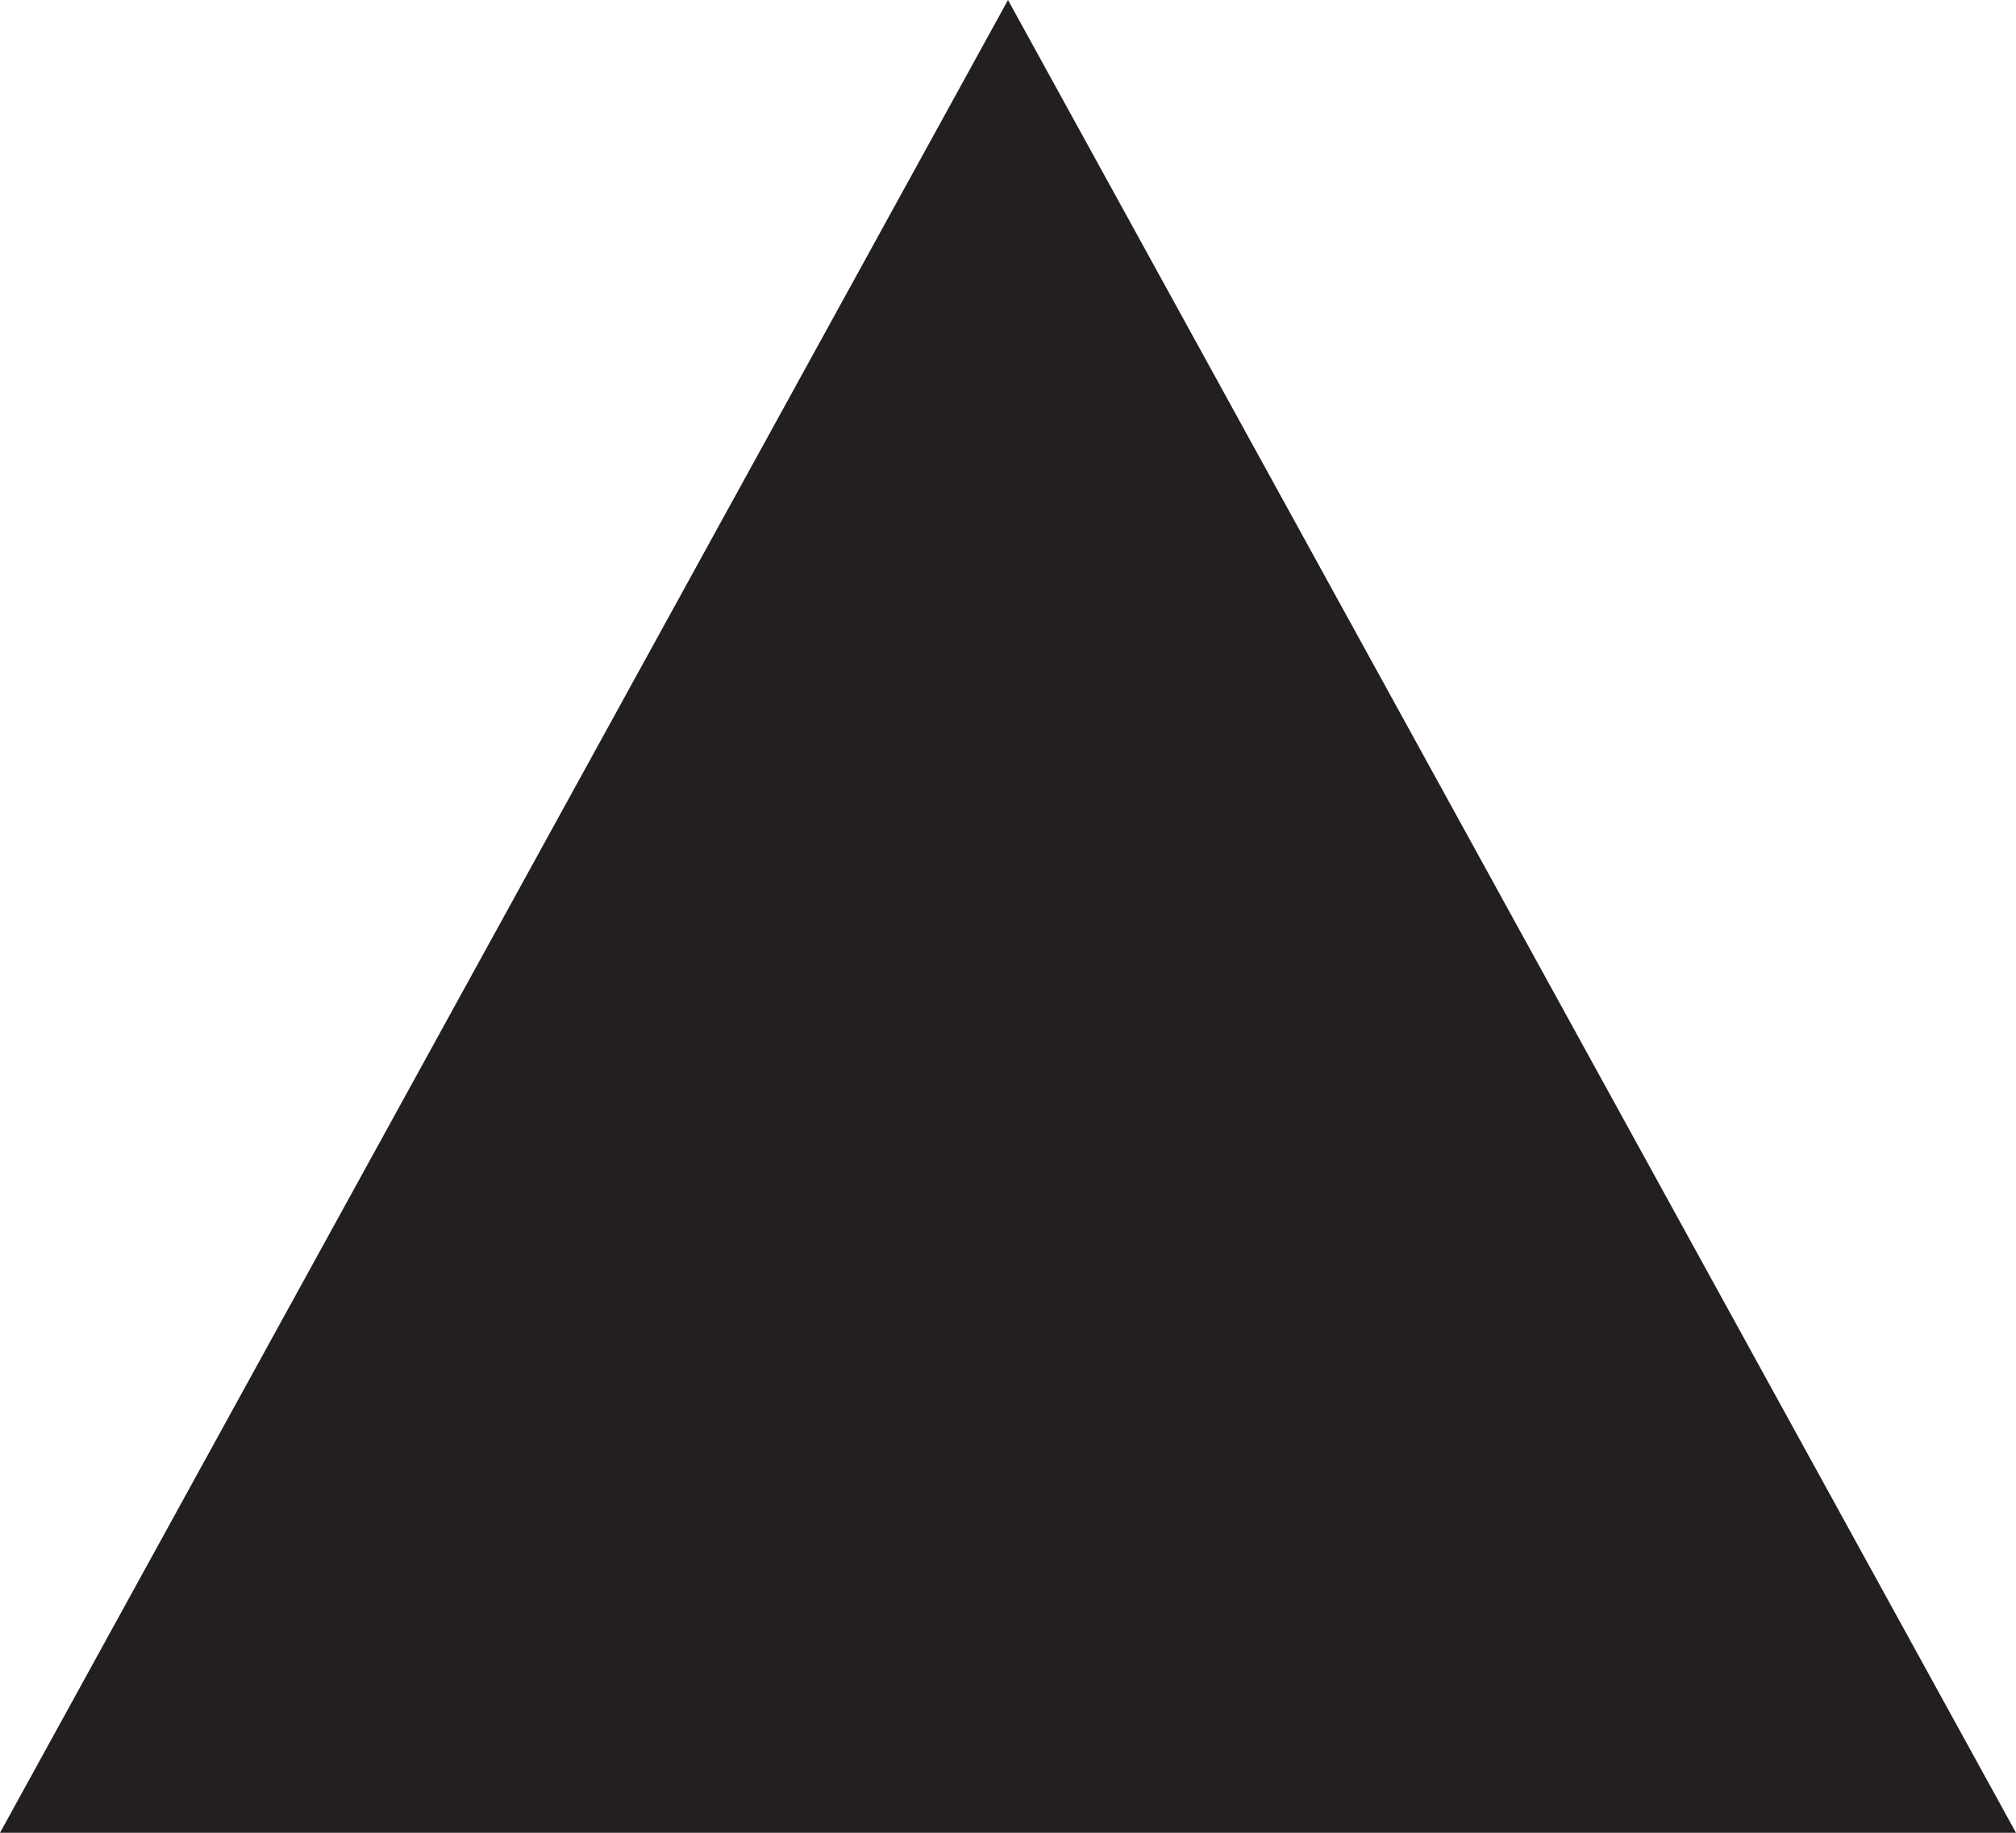
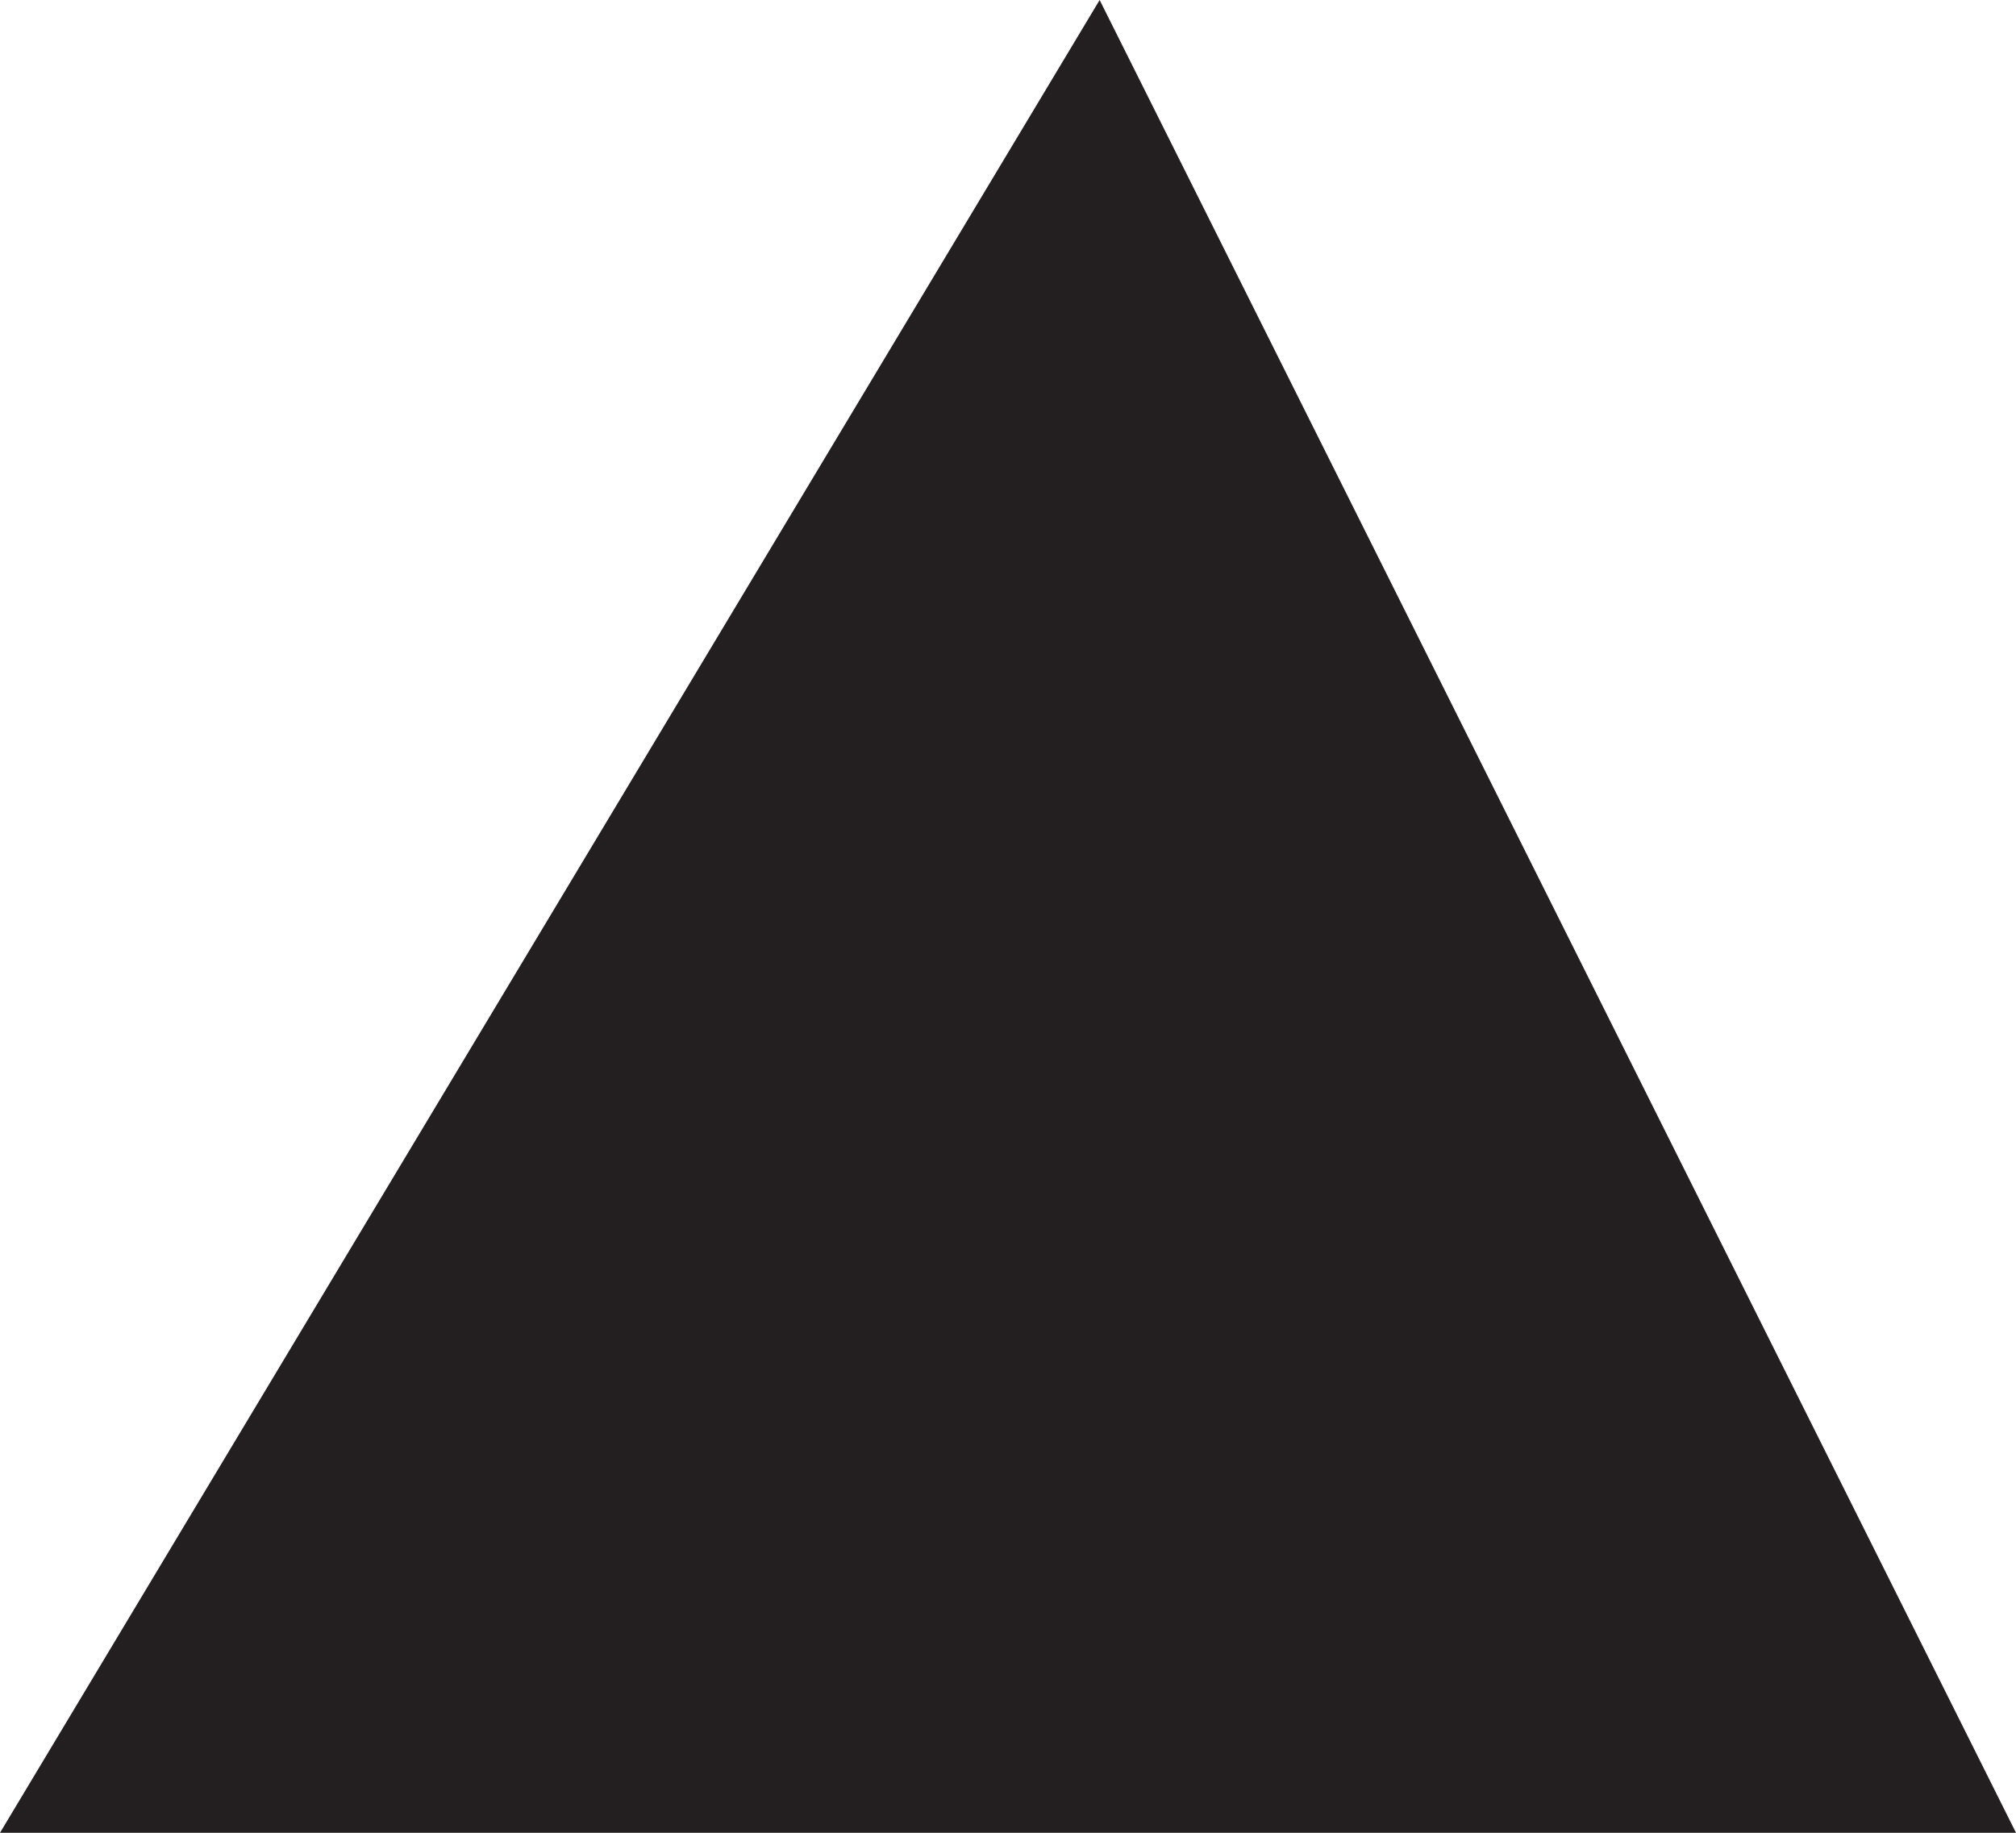
- <svg xmlns="http://www.w3.org/2000/svg" width="11" height="10" viewBox="0 0 11 10">
-   <path fill="#231F20" d="M5.5 0L0 10h11z" />
+ <svg xmlns="http://www.w3.org/2000/svg" viewBox="0 0 11 10">
+   <path fill="#231F20" d="M6 0L0 10h11z" />
</svg>
